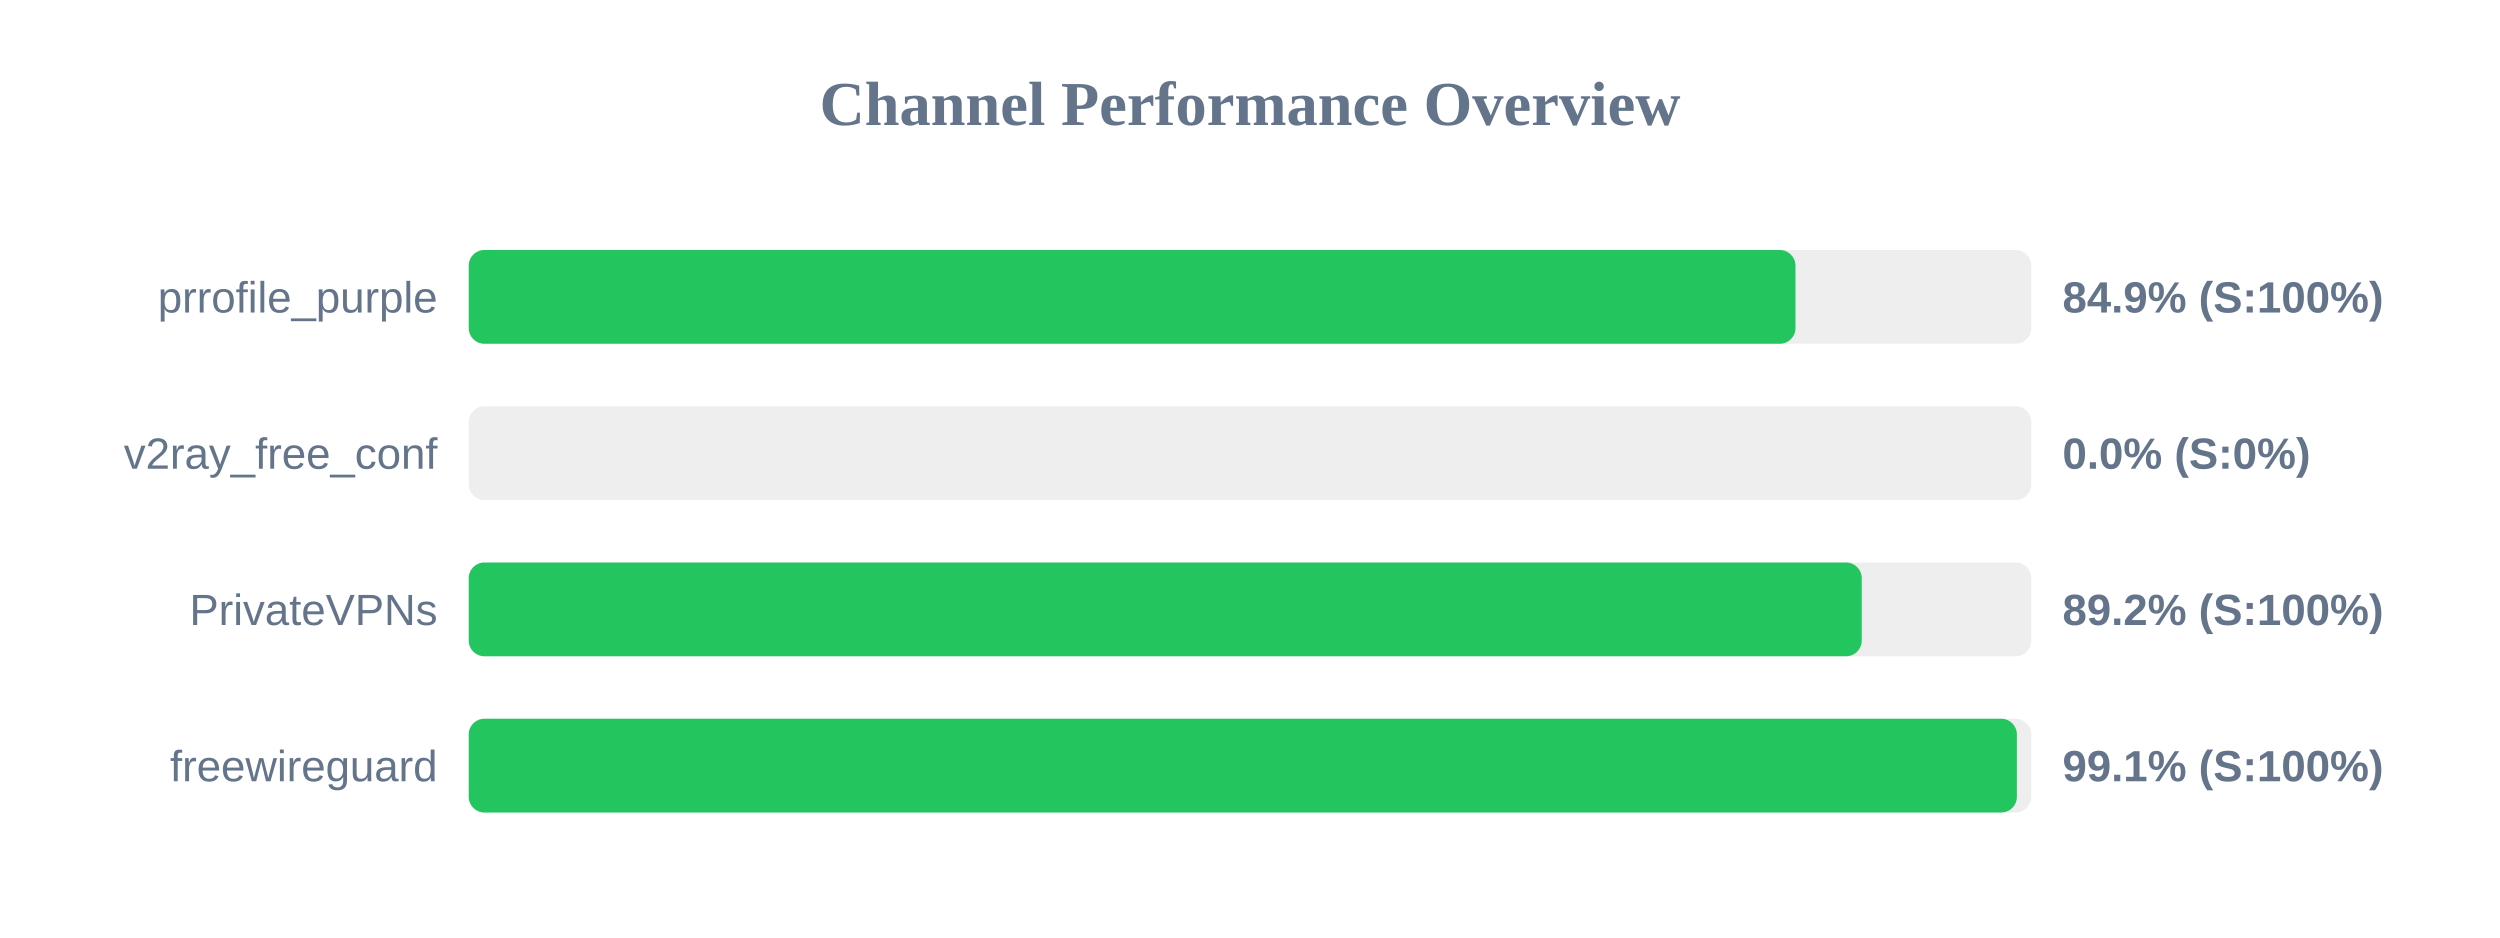
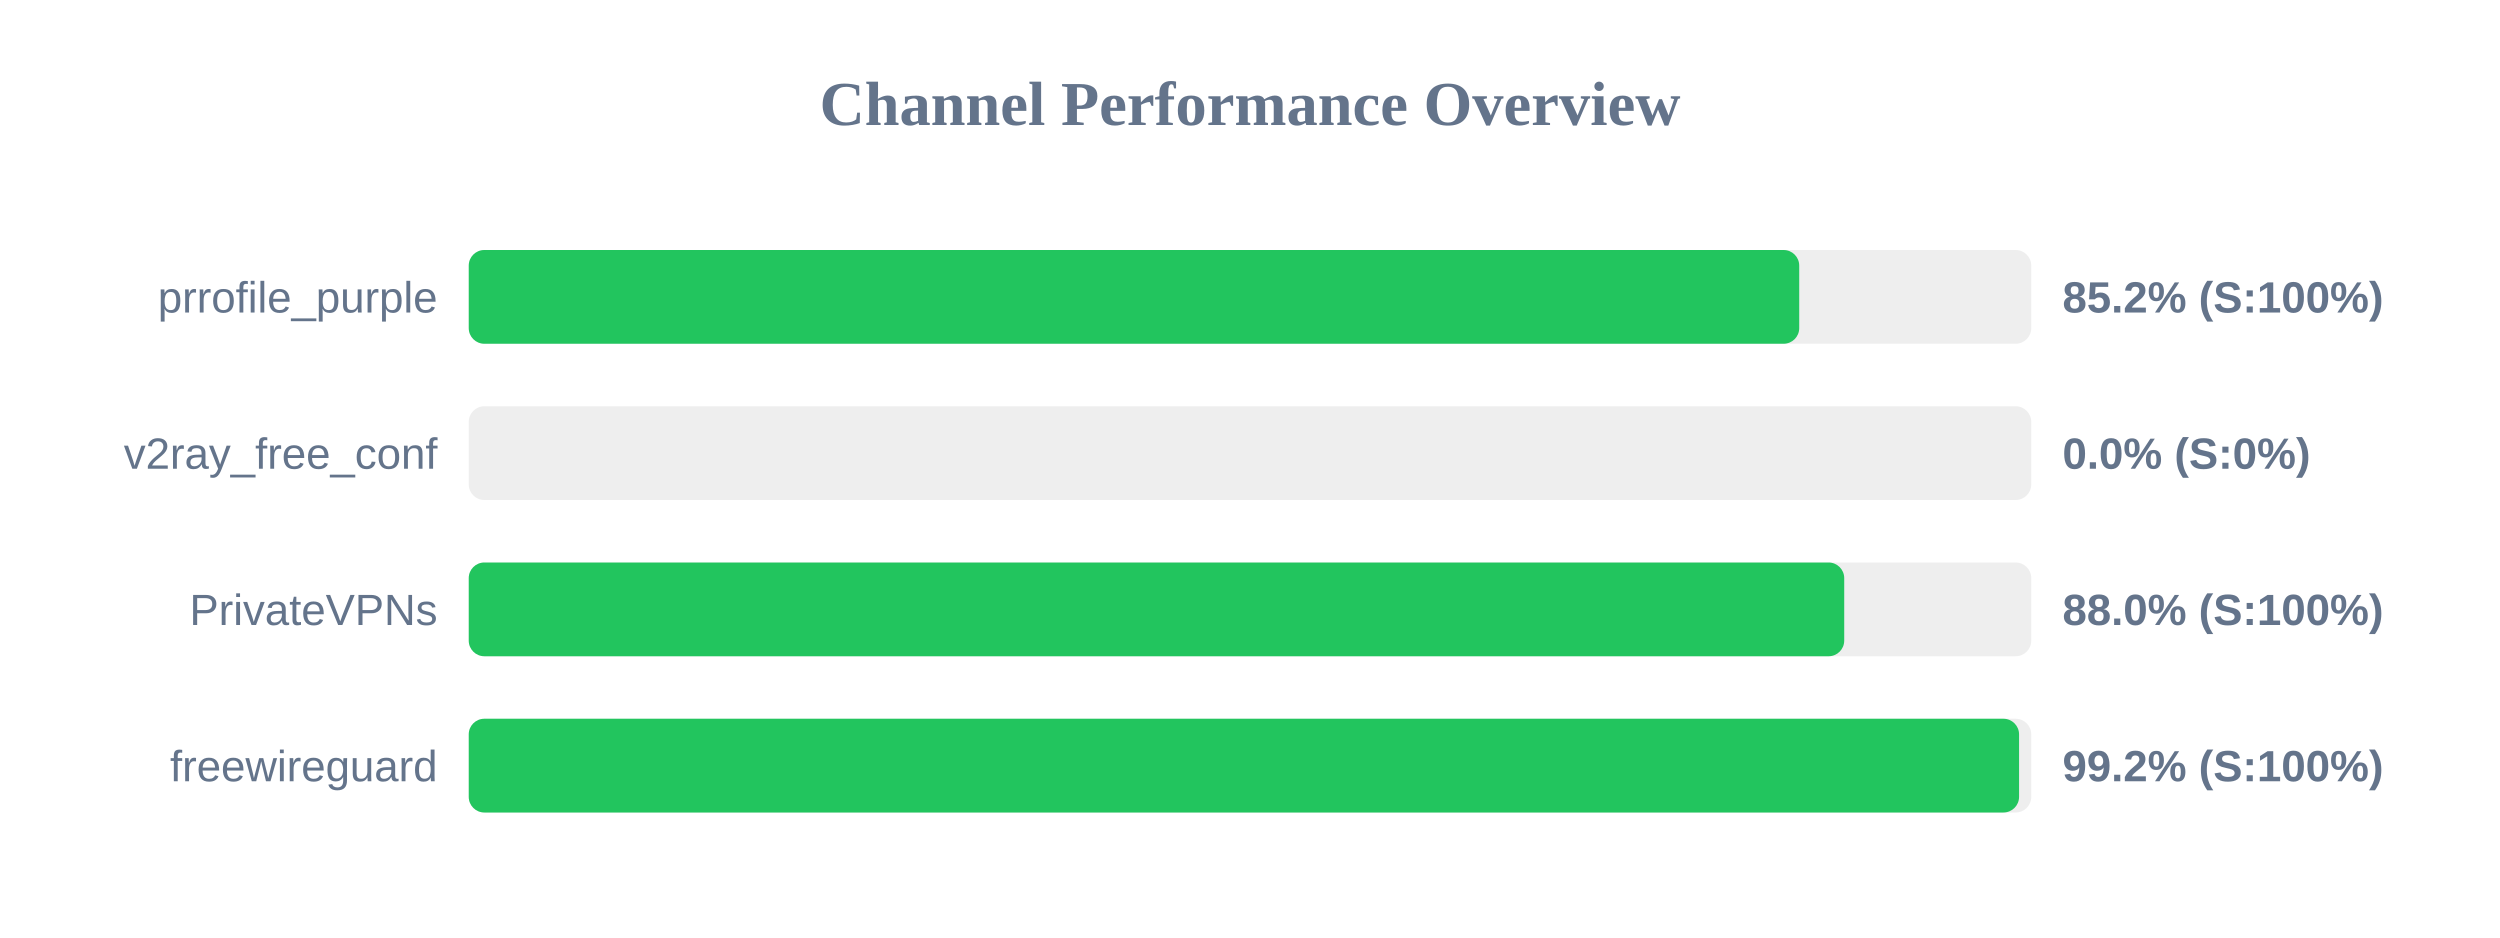
<svg xmlns="http://www.w3.org/2000/svg" width="800" height="300" version="1.1">
  <style>
        .row { font: 14px Arial; fill: #64748b; }
        .score { font: bold 14px Arial; fill: #64748b; }
    </style>
  <text x="400" y="40" text-anchor="middle" font-size="20px" font-weight="bold" fill="#64748b">Channel Performance Overview</text>
  <rect x="150" y="80" width="500" height="30" fill="#eee" rx="5" />
-   <rect x="150" y="80" width="424.55" height="30" fill="#22c55e" rx="5" />
+   <rect x="150" y="80" width="425.75" height="30" fill="#22c55e" rx="5" />
  <text x="140" y="100" text-anchor="end" class="row">prrofile_purple</text>
-   <text x="660" y="100" text-anchor="start" class="score">84.9% (S:100%)</text>
+   <text x="660" y="100" text-anchor="start" class="score">85.2% (S:100%)</text>
  <rect x="150" y="130" width="500" height="30" fill="#eee" rx="5" />
  <rect x="150" y="130" width="0.0" height="30" fill="#ef4444" rx="5" />
  <text x="140" y="150" text-anchor="end" class="row">v2ray_free_conf</text>
  <text x="660" y="150" text-anchor="start" class="score">0.0% (S:0%)</text>
  <rect x="150" y="180" width="500" height="30" fill="#eee" rx="5" />
-   <rect x="150" y="180" width="445.75" height="30" fill="#22c55e" rx="5" />
+   <rect x="150" y="180" width="440.15" height="30" fill="#22c55e" rx="5" />
  <text x="140" y="200" text-anchor="end" class="row">PrivateVPNs</text>
-   <text x="660" y="200" text-anchor="start" class="score">89.2% (S:100%)</text>
+   <text x="660" y="200" text-anchor="start" class="score">88.0% (S:100%)</text>
  <rect x="150" y="230" width="500" height="30" fill="#eee" rx="5" />
-   <rect x="150" y="230" width="495.4" height="30" fill="#22c55e" rx="5" />
+   <rect x="150" y="230" width="496.1" height="30" fill="#22c55e" rx="5" />
  <text x="140" y="250" text-anchor="end" class="row">freewireguard</text>
-   <text x="660" y="250" text-anchor="start" class="score">99.1% (S:100%)</text>
+   <text x="660" y="250" text-anchor="start" class="score">99.2% (S:100%)</text>
</svg>
